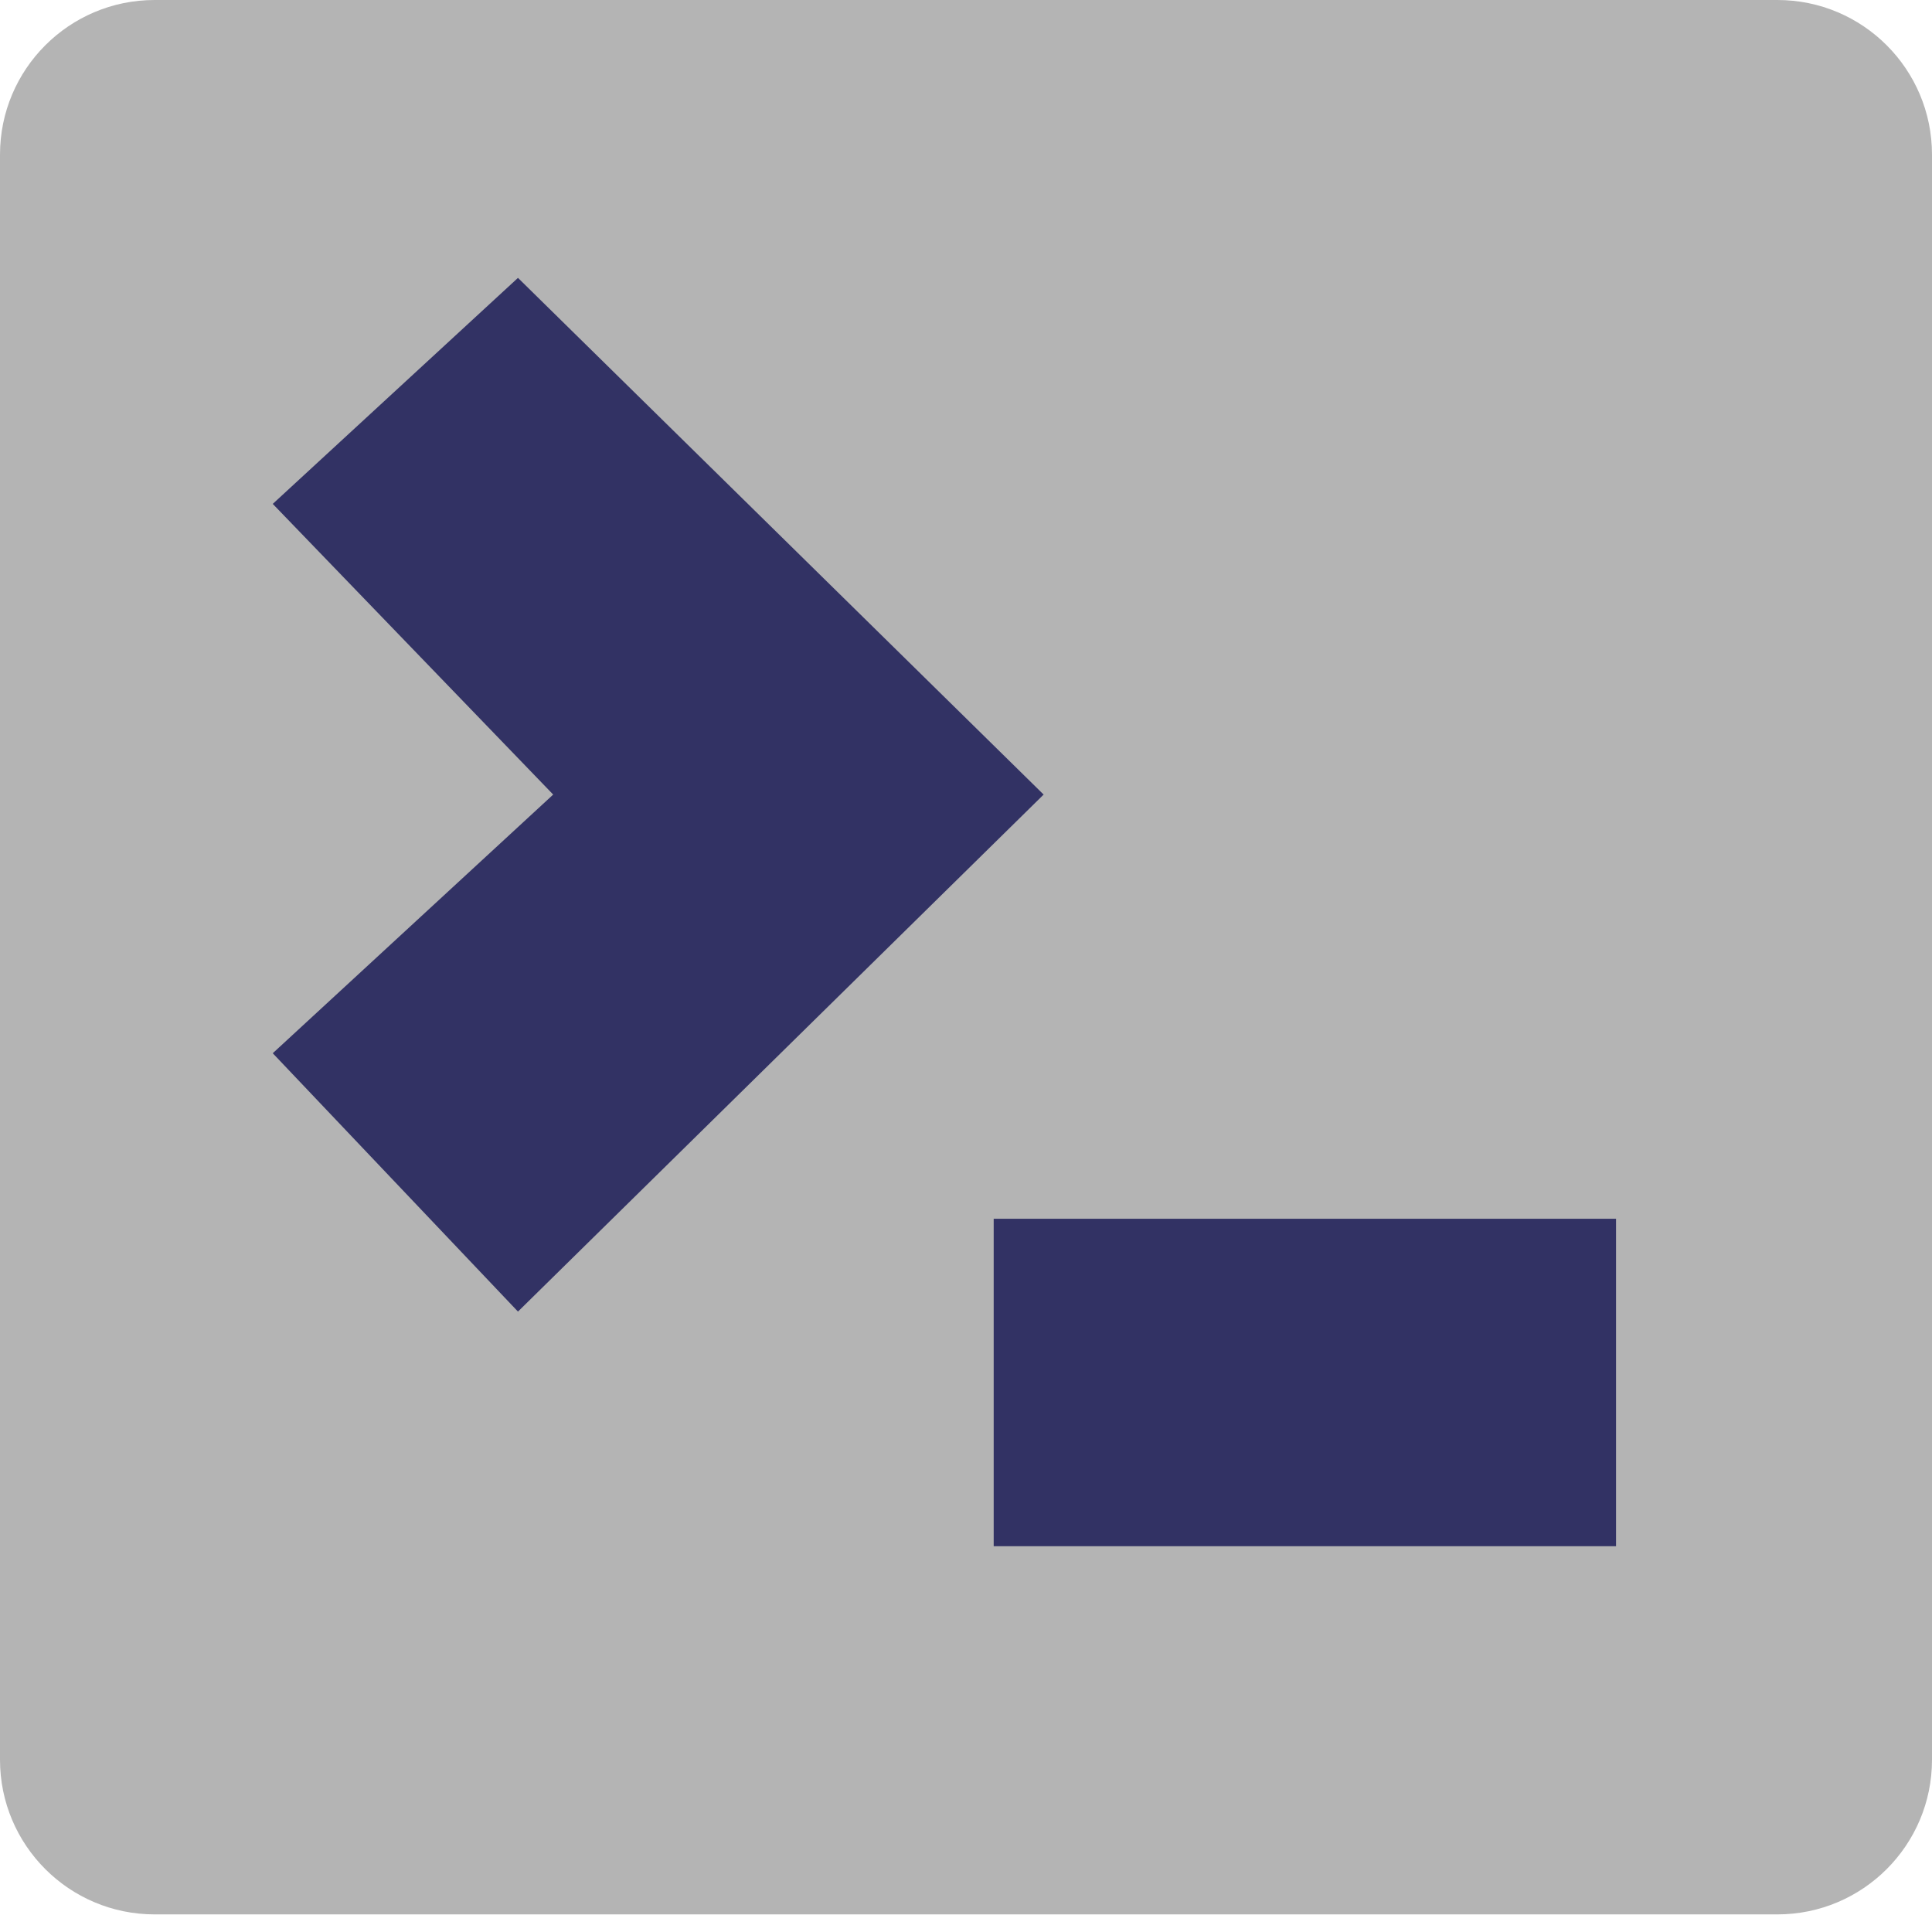
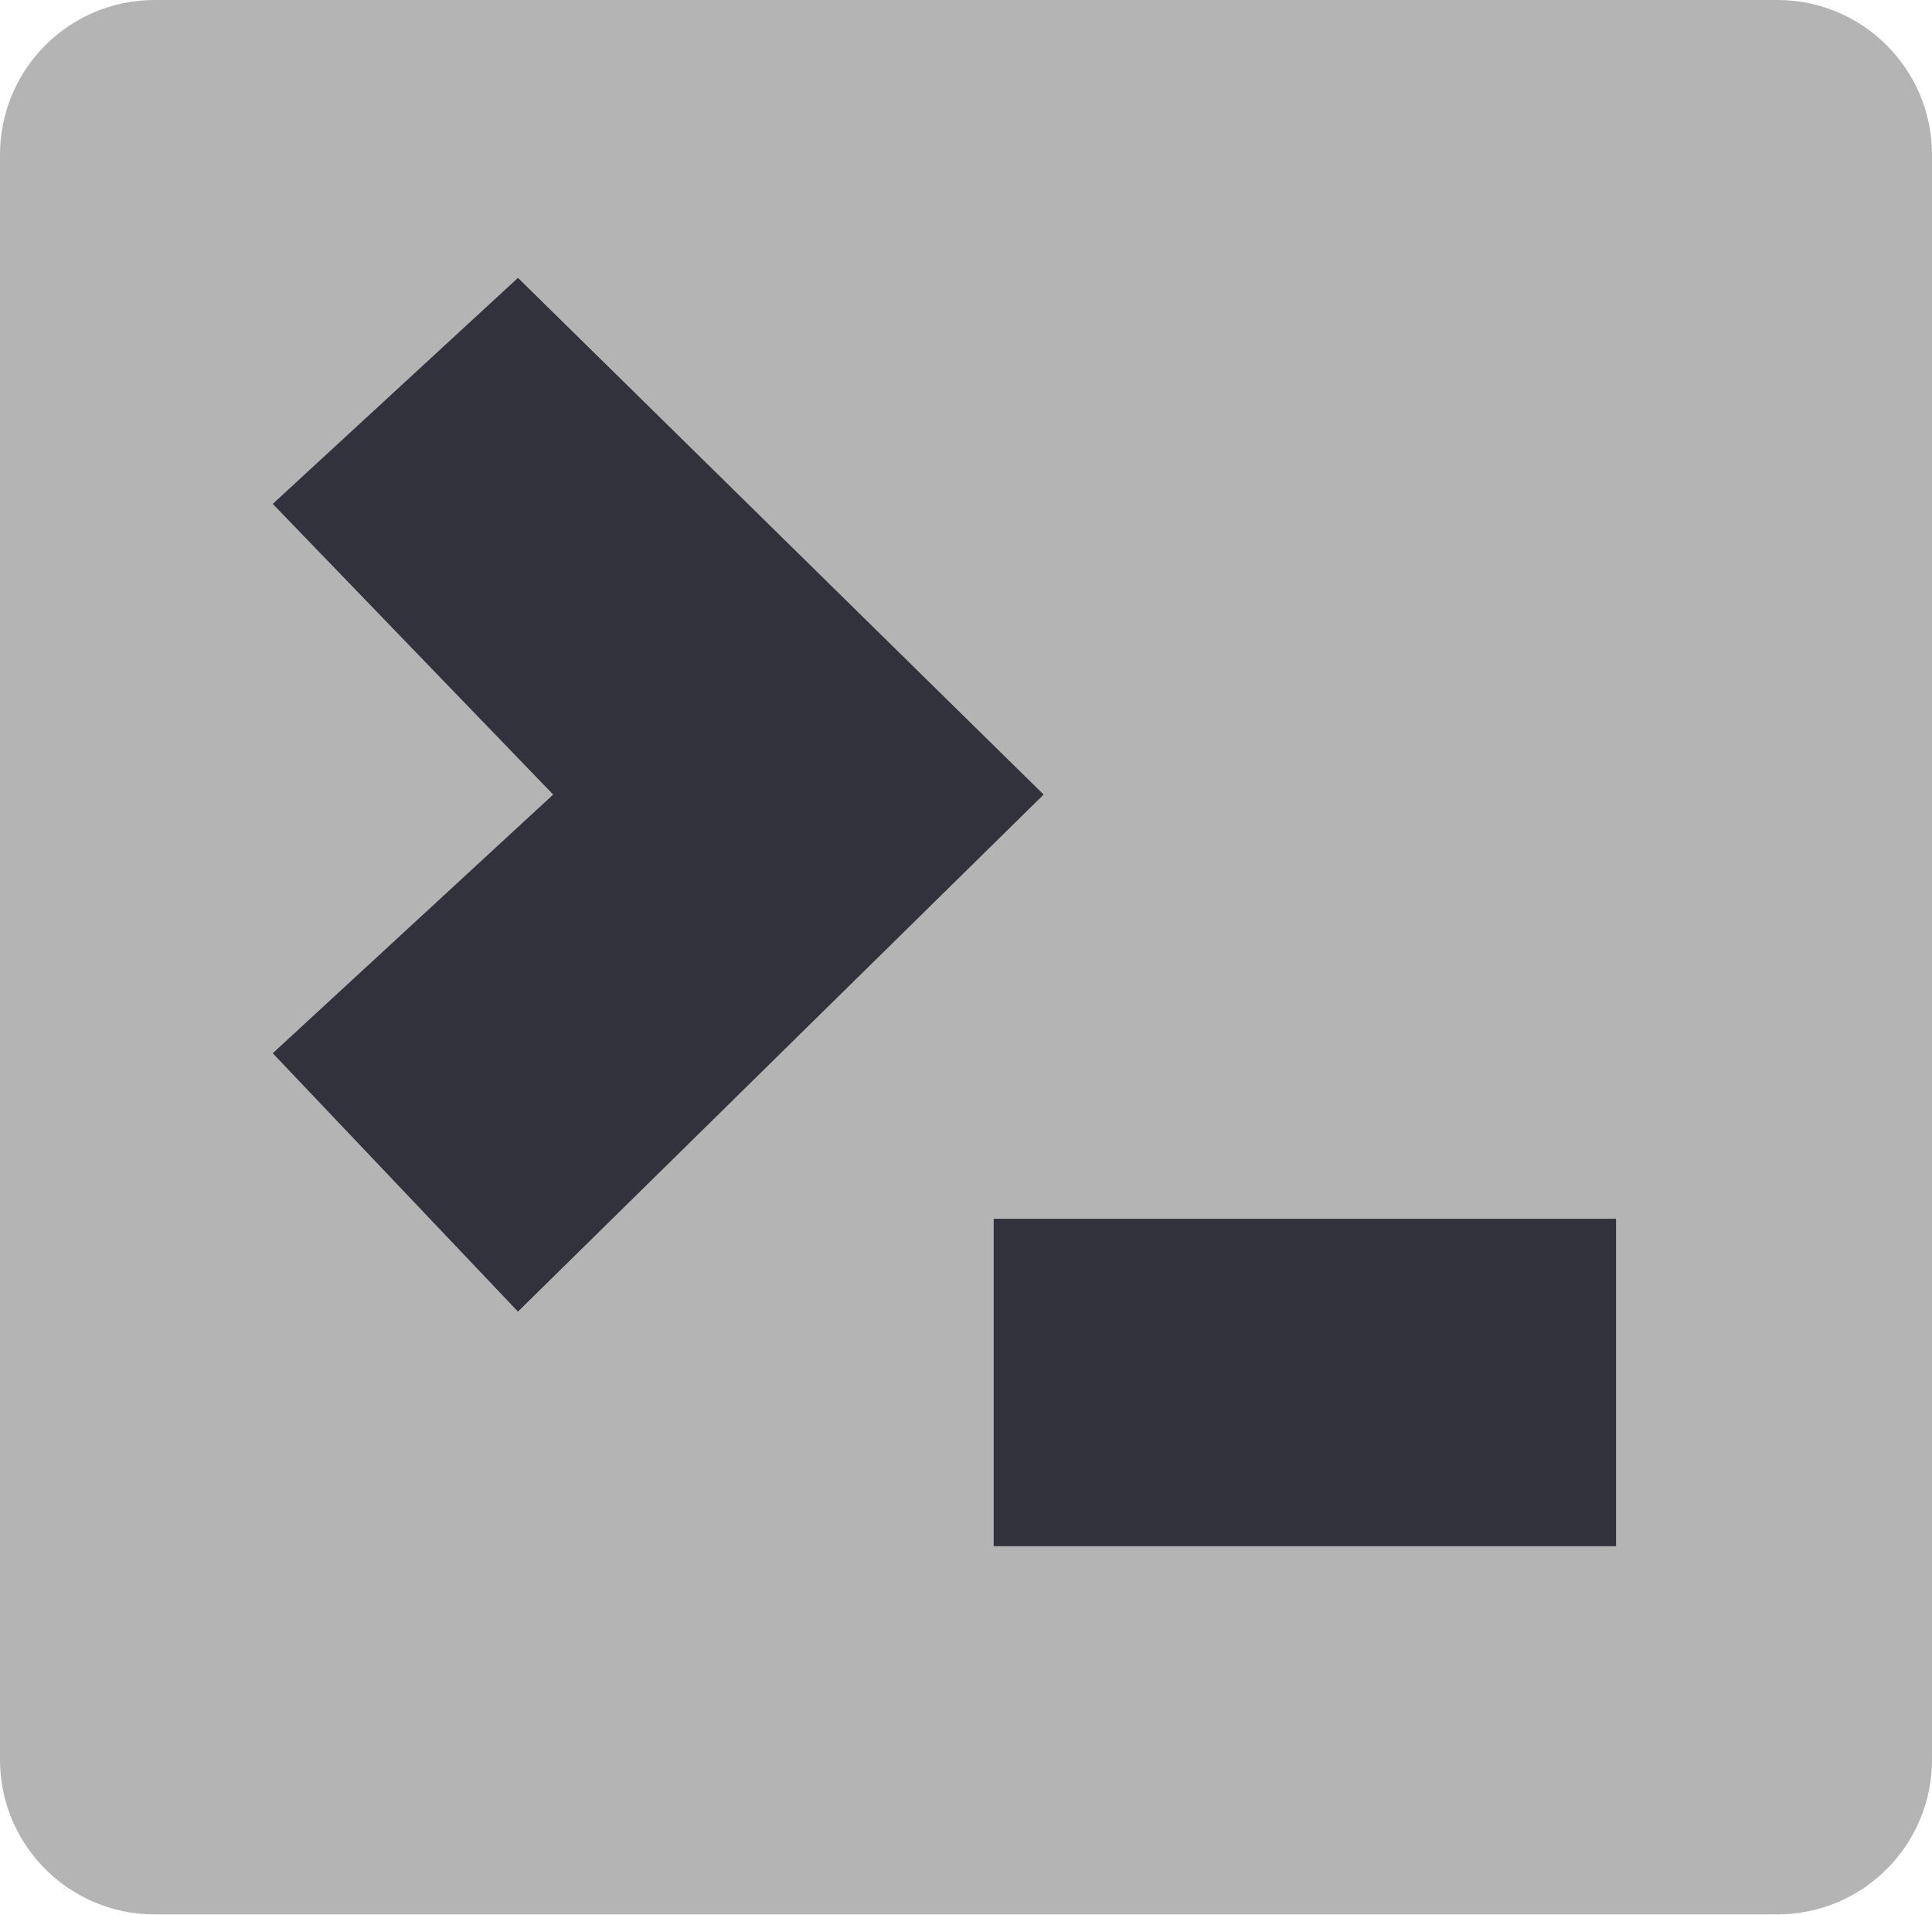
<svg xmlns="http://www.w3.org/2000/svg" viewBox="0 0 6.035 5.98" height="5.98" width="6.035" id="svg6428" version="1.1">
  <defs id="defs6432" />
  <rect style="fill:#b4b4b4;fill-opacity:1;stroke:#91919b;stroke-width:0;stroke-miterlimit:4;stroke-dasharray:none;stroke-opacity:1" id="rect819" width="6.035" height="5.98" x="0" y="0" ry="0.483" />
-   <path id="path7201-3-3-6" d="M 1.618,0.868 0.852,1.574 1.728,2.482 0.852,3.29 1.618,4.097 3.26,2.482 1.618,0.868" style="fill:#323264;fill-opacity:1;stroke:#55555f;stroke-width:0;stroke-linecap:butt;stroke-linejoin:miter;stroke-miterlimit:4;stroke-dasharray:none;stroke-opacity:1" />
-   <path id="path7211-6-6-7" d="m 3.104,3.807 c 0,1.023 0,1.023 0,1.023 H 5.048 V 3.807 Z" style="fill:#323264;fill-opacity:1;stroke:#55555f;stroke-width:0;stroke-linecap:butt;stroke-linejoin:miter;stroke-miterlimit:4;stroke-dasharray:none;stroke-opacity:1" />
+   <path id="path7201-3-3-6" d="M 1.618,0.868 0.852,1.574 1.728,2.482 0.852,3.29 1.618,4.097 3.26,2.482 1.618,0.868" style="fill:#32323c;fill-opacity:1;stroke:#55555f;stroke-width:0;stroke-linecap:butt;stroke-linejoin:miter;stroke-miterlimit:4;stroke-dasharray:none;stroke-opacity:1" />
+   <path id="path7211-6-6-7" d="m 3.104,3.807 c 0,1.023 0,1.023 0,1.023 H 5.048 V 3.807 Z" style="fill:#32323c;fill-opacity:1;stroke:#55555f;stroke-width:0;stroke-linecap:butt;stroke-linejoin:miter;stroke-miterlimit:4;stroke-dasharray:none;stroke-opacity:1" />
</svg>
